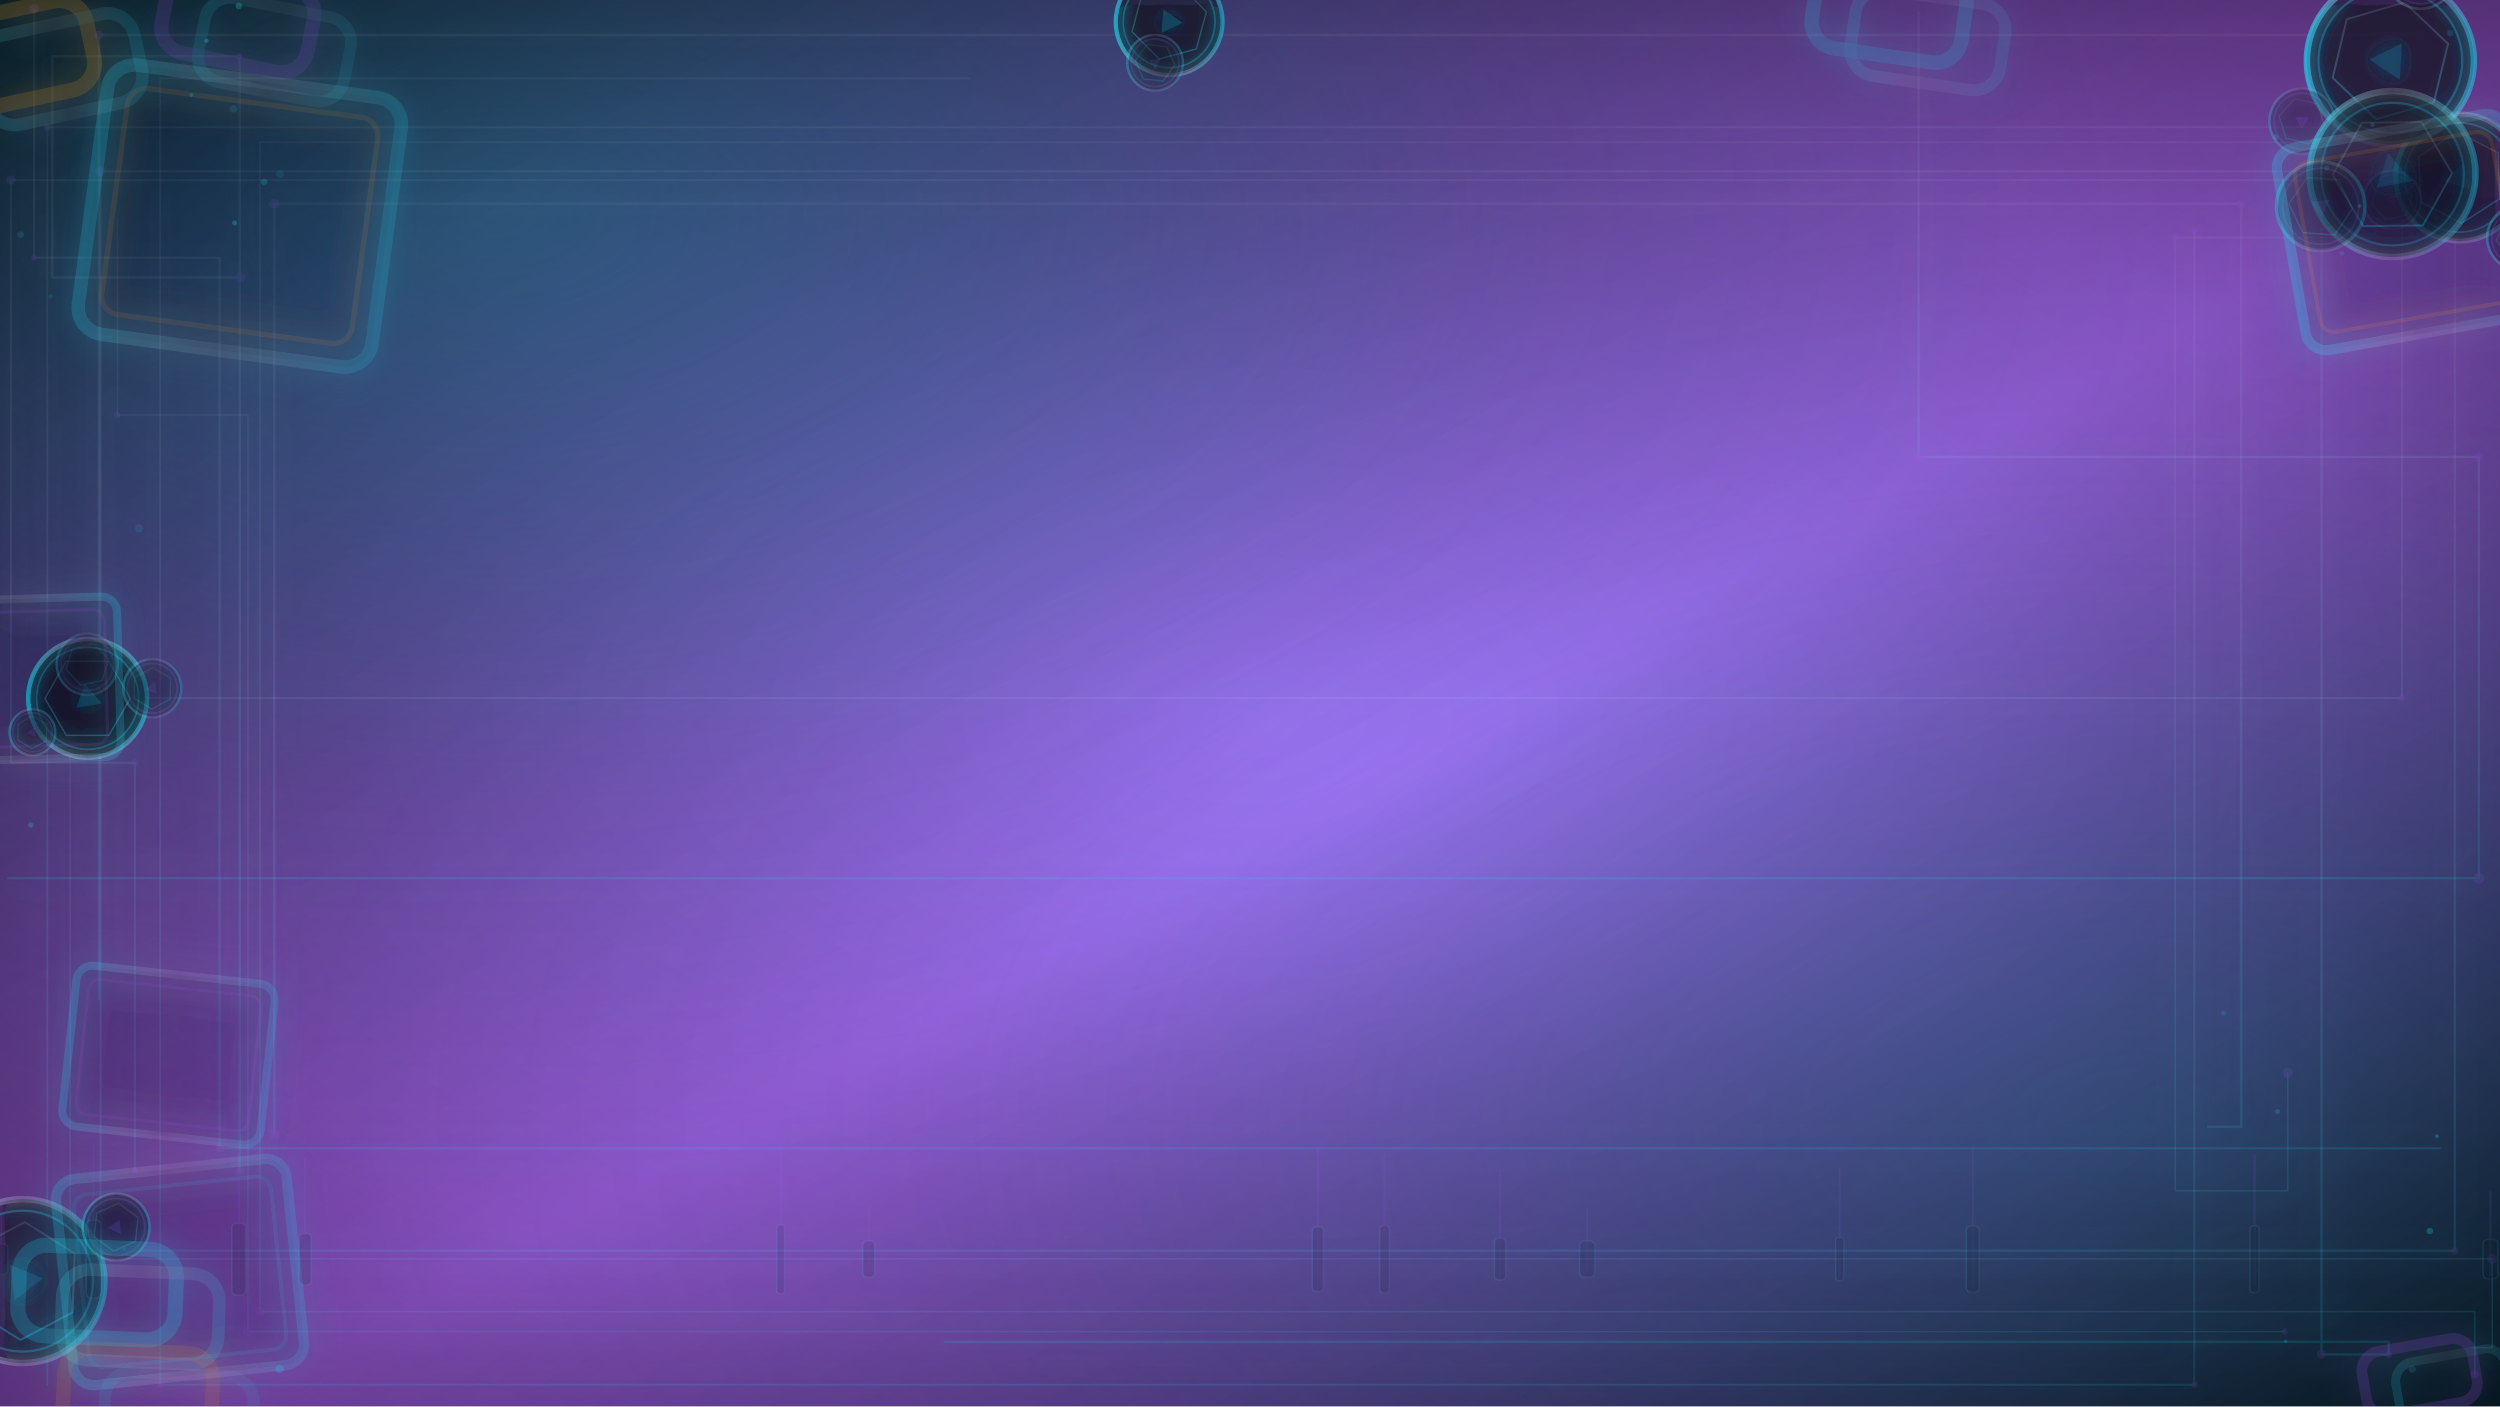
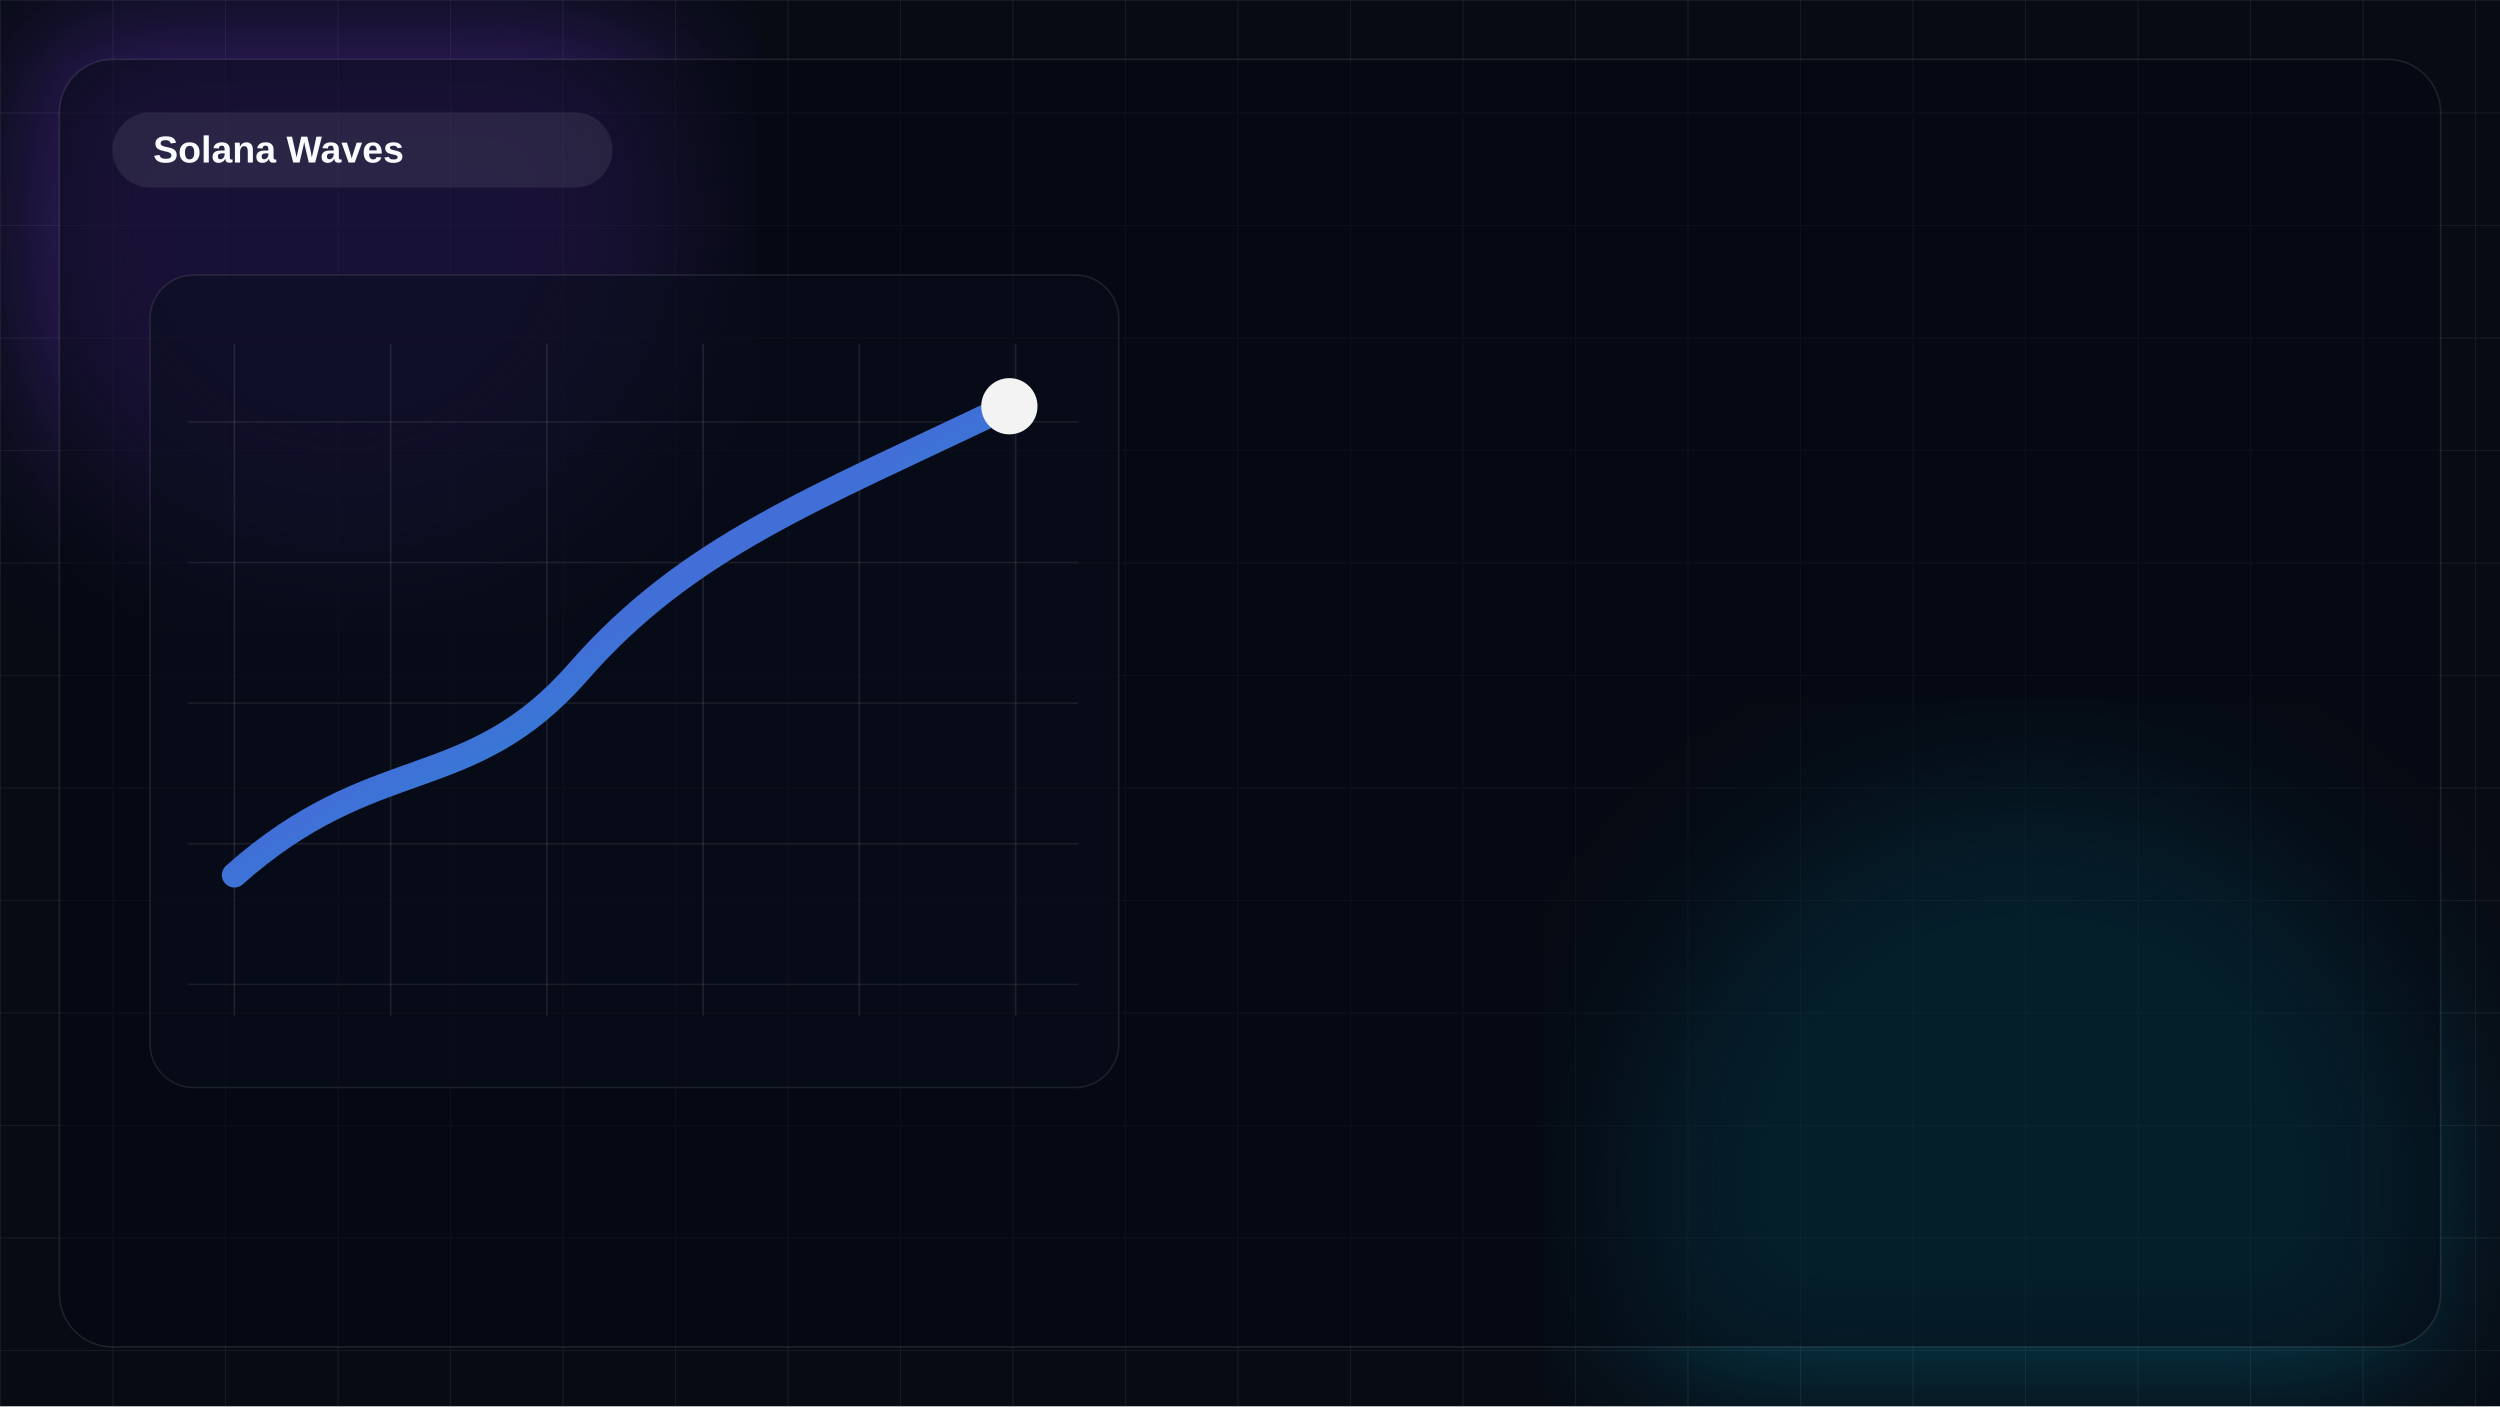
- <svg xmlns="http://www.w3.org/2000/svg" width="1920" height="1080" viewBox="0 0 1920 1080" preserveAspectRatio="xMidYMid slice">
+ <svg xmlns="http://www.w3.org/2000/svg" viewBox="0 0 1600 900">
  <defs>
-     <linearGradient id="g0" x1="0" y1="0" x2="1" y2="1">
-       <stop offset="0" stop-color="#0B0F1A" />
-       <stop offset="0.55" stop-color="#A855F7" stop-opacity="0.9" />
-       <stop offset="1" stop-color="#030712" />
+     <linearGradient id="bg" x1="0" y1="0" x2="1" y2="1">
+       <stop offset="0%" stop-color="#7c3aed" />
+       <stop offset="100%" stop-color="#06b6d4" />
    </linearGradient>
-     <radialGradient id="g1" cx="20%" cy="15%" r="70%">
-       <stop offset="0" stop-color="#22D3EE" stop-opacity="0.38" />
-       <stop offset="0.6" stop-color="#22D3EE" stop-opacity="0.08" />
-       <stop offset="1" stop-color="#22D3EE" stop-opacity="0" />
-     </radialGradient>
-     <radialGradient id="g2" cx="85%" cy="80%" r="75%">
-       <stop offset="0" stop-color="#22D3EE" stop-opacity="0.28" />
-       <stop offset="0.65" stop-color="#22D3EE" stop-opacity="0.06" />
-       <stop offset="1" stop-color="#22D3EE" stop-opacity="0" />
-     </radialGradient>
-     <filter id="softGlow" x="-30%" y="-30%" width="160%" height="160%">
-       <feGaussianBlur stdDeviation="12" result="b" />
-       <feMerge>
-         <feMergeNode in="b" />
-         <feMergeNode in="SourceGraphic" />
-       </feMerge>
+     <filter id="blur">
+       <feGaussianBlur stdDeviation="48" />
    </filter>
-     <filter id="hardGlow" x="-40%" y="-40%" width="180%" height="180%">
-       <feGaussianBlur stdDeviation="6" result="b" />
-       <feColorMatrix in="b" type="matrix" values="1 0 0 0 0  0 1 0 0 0  0 0 1 0 0  0 0 0 18 -7" result="c" />
-       <feMerge>
-         <feMergeNode in="c" />
-         <feMergeNode in="SourceGraphic" />
-       </feMerge>
-     </filter>
-     <linearGradient id="strokeA" x1="0" y1="0" x2="1" y2="0">
-       <stop offset="0" stop-color="#22D3EE" stop-opacity="0.9" />
-       <stop offset="0.5" stop-color="#FFFFFF" stop-opacity="0.25" />
-       <stop offset="1" stop-color="#22D3EE" stop-opacity="0.7" />
-     </linearGradient>
-     <linearGradient id="strokeB" x1="0" y1="0" x2="0" y2="1">
-       <stop offset="0" stop-color="#FFFFFF" stop-opacity="0.18" />
-       <stop offset="1" stop-color="#22D3EE" stop-opacity="0.55" />
-     </linearGradient>
+     <pattern id="grid" width="72" height="72" patternUnits="userSpaceOnUse">
+       <path d="M72 0H0V72" fill="none" stroke="rgba(255,255,255,.08)" stroke-width="1" />
+     </pattern>
  </defs>
-   <rect x="0" y="0" width="1920" height="1080" fill="url(#g0)" />
-   <rect x="0" y="0" width="1920" height="1080" fill="url(#g1)" />
-   <rect x="0" y="0" width="1920" height="1080" fill="url(#g2)" />
-   <defs>
-     <radialGradient id="vign" cx="0.5" cy="0.509" r="0.85">
-       <stop offset="0" stop-color="#000000" stop-opacity="0" />
-       <stop offset="0.55" stop-color="#000000" stop-opacity="0.217" />
-       <stop offset="1" stop-color="#000000" stop-opacity="0.620" />
-     </radialGradient>
-   </defs>
-   <rect x="0" y="0" width="1920" height="1080" fill="url(#vign)" />
-   <g opacity="0.246" filter="url(#softGlow)">
-     <path d="M 1754.6,1022.7 L 190.4,1022.7 L 190.4,318.7 L 90.2,318.7 L 90.2,167.2 " fill="none" stroke="url(#strokeB)" stroke-width="1.10" stroke-linecap="round" stroke-linejoin="round" />
-     <circle cx="90.2" cy="318.7" r="2.4" fill="#A855F7" opacity="0.45" />
-     <circle cx="190.4" cy="1022.7" r="3.9" fill="#A855F7" opacity="0.45" />
-     <circle cx="1754.6" cy="1022.7" r="2.4" fill="#A855F7" opacity="0.45" />
+   <rect width="100%" height="100%" fill="#070b14" />
+   <rect width="100%" height="100%" fill="url(#grid)" />
+   <circle cx="220" cy="140" r="220" fill="#7c3aed" opacity=".34" filter="url(#blur)" />
+   <circle cx="1300" cy="760" r="260" fill="#06b6d4" opacity=".26" filter="url(#blur)" />
+   <rect x="38" y="38" width="1524" height="824" rx="34" fill="rgba(5,9,18,.52)" stroke="rgba(255,255,255,.10)" />
+   <rect x="72" y="72" width="320" height="48" rx="24" fill="rgba(255,255,255,.08)" />
+   <text x="98" y="104" fill="#f8fbff" font-size="24" font-family="Segoe UI,Arial,sans-serif" font-weight="700">Solana Waves</text>
+   <g opacity=".95">
+     <rect x="96" y="176" width="620" height="520" rx="28" fill="rgba(8,14,28,.56)" stroke="rgba(255,255,255,.10)" />
+     <g stroke="rgba(255,255,255,.10)">
+       <path d="M150 220V650" />
+       <path d="M250 220V650" />
+       <path d="M350 220V650" />
+       <path d="M450 220V650" />
+       <path d="M550 220V650" />
+       <path d="M650 220V650" />
+     </g>
+     <g stroke="rgba(255,255,255,.08)">
+       <path d="M120 270H690" />
+       <path d="M120 360H690" />
+       <path d="M120 450H690" />
+       <path d="M120 540H690" />
+       <path d="M120 630H690" />
+     </g>
+     <path d="M150 560C240 480 300 510 370 430S520 320 645 260" fill="none" stroke="url(#bg)" stroke-width="16" stroke-linecap="round" />
+     <circle cx="646" cy="260" r="18" fill="#fff" />
  </g>
-   <g opacity="0.246" filter="url(#softGlow)">
-     <path d="M 1874.1,881.9 L 168.7,881.9 L 168.7,197.9 L 26.2,197.9 L 26.2,6.7 " fill="none" stroke="url(#strokeB)" stroke-width="1.66" stroke-linecap="round" stroke-linejoin="round" />
-     <circle cx="168.7" cy="881.9" r="2.9" fill="#A855F7" opacity="0.45" />
-     <circle cx="26.2" cy="197.9" r="2.2" fill="#A855F7" opacity="0.45" />
-     <circle cx="26.2" cy="6.7" r="3.7" fill="#A855F7" opacity="0.45" />
-   </g>
-   <g opacity="0.246" filter="url(#softGlow)">
-     <path d="M 725.8,1030.5 L 1834.5,1030.5 L 1834.5,1040.2 L 1782.9,1040.2 L 1782.9,45.6 " fill="none" stroke="url(#strokeB)" stroke-width="1.90" stroke-linecap="round" stroke-linejoin="round" />
-     <circle cx="1834.5" cy="1040.2" r="2.6" fill="#A855F7" opacity="0.45" />
-     <circle cx="1782.9" cy="45.6" r="4.1" fill="#A855F7" opacity="0.45" />
-     <circle cx="1782.9" cy="1040.2" r="3.4" fill="#A855F7" opacity="0.45" />
-   </g>
-   <g opacity="0.246" filter="url(#softGlow)">
-     <path d="M 1899.5,182.5 L 1670.5,182.5 L 1670.5,914.5 L 1757.0,914.5 L 1757.0,823.8 " fill="none" stroke="url(#strokeB)" stroke-width="1.23" stroke-linecap="round" stroke-linejoin="round" />
-     <circle cx="1899.5" cy="182.5" r="2.5" fill="#A855F7" opacity="0.45" />
-     <circle cx="1670.5" cy="182.5" r="2.8" fill="#A855F7" opacity="0.45" />
-     <circle cx="1757.0" cy="823.8" r="3.9" fill="#A855F7" opacity="0.45" />
-   </g>
-   <g opacity="0.246" filter="url(#softGlow)">
-     <path d="M 1764.2,109.2 L 199.7,109.2 L 199.7,1007.3 L 1900.6,1007.3 L 1900.6,1055.4 " fill="none" stroke="url(#strokeB)" stroke-width="1.26" stroke-linecap="round" stroke-linejoin="round" />
-     <circle cx="1900.6" cy="1055.4" r="3.2" fill="#A855F7" opacity="0.45" />
-     <circle cx="199.7" cy="1007.3" r="3.7" fill="#A855F7" opacity="0.45" />
-     <circle cx="1764.2" cy="109.2" r="2.0" fill="#A855F7" opacity="0.45" />
-   </g>
-   <g opacity="0.246" filter="url(#softGlow)">
-     <path d="M 1822.1,25.5 L 1858.7,25.5 L 1858.7,26.9 L 76.1,26.9 L 76.1,766.8 " fill="none" stroke="url(#strokeB)" stroke-width="2.15" stroke-linecap="round" stroke-linejoin="round" />
-     <circle cx="1858.7" cy="26.9" r="3.6" fill="#A855F7" opacity="0.45" />
-     <circle cx="76.1" cy="26.9" r="3.3" fill="#A855F7" opacity="0.45" />
-     <circle cx="1858.7" cy="25.5" r="3.2" fill="#A855F7" opacity="0.45" />
-   </g>
-   <g opacity="0.246" filter="url(#softGlow)">
-     <path d="M 6.3,674.4 L 1903.8,674.4 L 1903.8,350.9 L 1473.5,350.9 L 1473.5,9.6 " fill="none" stroke="url(#strokeB)" stroke-width="1.74" stroke-linecap="round" stroke-linejoin="round" />
-     <circle cx="1903.8" cy="674.4" r="4.2" fill="#A855F7" opacity="0.45" />
-     <circle cx="1473.5" cy="350.9" r="4.1" fill="#A855F7" opacity="0.45" />
-     <circle cx="1903.8" cy="350.9" r="3.5" fill="#A855F7" opacity="0.45" />
-   </g>
-   <g opacity="0.246" filter="url(#softGlow)">
-     <path d="M 745.0,60.2 L 123.0,60.2 L 123.0,1063.5 L 1685.2,1063.5 L 1685.2,178.0 " fill="none" stroke="url(#strokeB)" stroke-width="1.44" stroke-linecap="round" stroke-linejoin="round" />
-     <circle cx="1685.2" cy="178.0" r="2.8" fill="#A855F7" opacity="0.45" />
-     <circle cx="1685.2" cy="1063.5" r="2.5" fill="#A855F7" opacity="0.45" />
-     <circle cx="123.0" cy="1063.5" r="2.4" fill="#A855F7" opacity="0.45" />
-   </g>
-   <g opacity="0.246" filter="url(#softGlow)">
-     <path d="M 1866.3,131.5 L 77.2,131.5 L 77.2,960.5 L 1885.3,960.5 L 1885.3,139.0 " fill="none" stroke="url(#strokeB)" stroke-width="1.69" stroke-linecap="round" stroke-linejoin="round" />
-     <circle cx="77.2" cy="960.5" r="2.6" fill="#A855F7" opacity="0.45" />
-     <circle cx="77.2" cy="131.5" r="3.9" fill="#A855F7" opacity="0.45" />
-     <circle cx="1885.3" cy="960.5" r="3.0" fill="#A855F7" opacity="0.45" />
-   </g>
-   <g opacity="0.246" filter="url(#softGlow)">
-     <path d="M 1695.9,865.4 L 1721.2,865.4 L 1721.2,156.5 L 210.6,156.5 L 210.6,871.8 " fill="none" stroke="url(#strokeB)" stroke-width="1.91" stroke-linecap="round" stroke-linejoin="round" />
-     <circle cx="210.6" cy="156.5" r="3.9" fill="#A855F7" opacity="0.45" />
-     <circle cx="1721.2" cy="156.5" r="3.4" fill="#A855F7" opacity="0.45" />
-     <circle cx="210.6" cy="871.8" r="4.1" fill="#A855F7" opacity="0.45" />
-   </g>
-   <g opacity="0.246" filter="url(#softGlow)">
-     <path d="M 184.6,213.1 L 40.1,213.1 L 40.1,43.2 L 184.1,43.2 L 184.1,900.2 " fill="none" stroke="url(#strokeB)" stroke-width="1.91" stroke-linecap="round" stroke-linejoin="round" />
-     <circle cx="184.1" cy="900.2" r="3.6" fill="#A855F7" opacity="0.45" />
-     <circle cx="184.1" cy="43.2" r="2.3" fill="#A855F7" opacity="0.45" />
-     <circle cx="184.6" cy="213.1" r="3.9" fill="#A855F7" opacity="0.45" />
-   </g>
-   <g opacity="0.246" filter="url(#softGlow)">
-     <path d="M 1864.7,138.3 L 8.4,138.3 L 8.4,585.8 L 103.6,585.8 L 103.6,899.0 " fill="none" stroke="url(#strokeB)" stroke-width="1.58" stroke-linecap="round" stroke-linejoin="round" />
-     <circle cx="8.4" cy="138.3" r="3.5" fill="#A855F7" opacity="0.45" />
-     <circle cx="103.6" cy="585.8" r="2.9" fill="#A855F7" opacity="0.45" />
-     <circle cx="103.6" cy="899.0" r="2.6" fill="#A855F7" opacity="0.45" />
-   </g>
-   <g opacity="0.246" filter="url(#softGlow)">
-     <path d="M 28.3,536.1 L 1844.7,536.1 L 1844.7,97.7 L 36.3,97.7 L 36.3,1063.3 " fill="none" stroke="url(#strokeB)" stroke-width="1.49" stroke-linecap="round" stroke-linejoin="round" />
-     <circle cx="1844.7" cy="536.1" r="2.7" fill="#A855F7" opacity="0.45" />
-     <circle cx="1844.7" cy="97.7" r="4.0" fill="#A855F7" opacity="0.45" />
-     <circle cx="36.3" cy="97.7" r="2.6" fill="#A855F7" opacity="0.45" />
-   </g>
-   <g opacity="0.246" filter="url(#softGlow)">
-     <path d="M 1898.9,1035.0 L 1914.0,1035.0 L 1914.0,966.8 L 53.9,966.8 L 53.9,569.3 " fill="none" stroke="url(#strokeB)" stroke-width="1.25" stroke-linecap="round" stroke-linejoin="round" />
-     <circle cx="53.9" cy="966.8" r="2.0" fill="#A855F7" opacity="0.45" />
-     <circle cx="1914.0" cy="966.8" r="3.9" fill="#A855F7" opacity="0.45" />
-     <circle cx="53.9" cy="569.3" r="3.5" fill="#A855F7" opacity="0.45" />
-   </g>
-   <g opacity="0.834" filter="url(#hardGlow)">
-     <circle cx="897.9" cy="16.7" r="41.0" fill="#0A1224" opacity="0.65" />
-     <circle cx="897.9" cy="16.7" r="41.0" fill="none" stroke="url(#strokeA)" stroke-width="3.3" opacity="0.85" />
-     <circle cx="897.9" cy="16.7" r="35.3" fill="none" stroke="#22D3EE" stroke-width="1.5" opacity="0.35" />
-     <polygon points="926.5,9.1 918.8,37.6 890.2,45.3 869.4,24.4 877.0,-4.2 905.6,-11.8" fill="none" stroke="url(#strokeB)" stroke-width="1.2" opacity="0.65" />
-     <polygon points="908.2,17.6 892.0,25.2 893.5,7.3" fill="#22D3EE" opacity="0.22" filter="url(#softGlow)" />
-   </g>
-   <g opacity="0.522" filter="url(#hardGlow)">
-     <circle cx="962.7" cy="-24.0" r="19.0" fill="#0A1224" opacity="0.65" />
-     <circle cx="962.7" cy="-24.0" r="19.0" fill="none" stroke="url(#strokeA)" stroke-width="2.0" opacity="0.85" />
-     <circle cx="962.7" cy="-24.0" r="16.4" fill="none" stroke="#A855F7" stroke-width="1.5" opacity="0.35" />
-     <polygon points="974.1,-16.4 961.9,-10.3 950.5,-17.9 951.3,-31.6 963.6,-37.7 975.0,-30.1" fill="none" stroke="url(#strokeB)" stroke-width="1.2" opacity="0.65" />
-     <polygon points="965.6,-20.1 958.0,-23.5 964.6,-28.4" fill="#A855F7" opacity="0.22" filter="url(#softGlow)" />
-   </g>
-   <g opacity="0.439" filter="url(#hardGlow)">
-     <circle cx="887.1" cy="48.2" r="21.3" fill="#0A1224" opacity="0.65" />
-     <circle cx="887.1" cy="48.2" r="21.3" fill="none" stroke="url(#strokeA)" stroke-width="2.0" opacity="0.85" />
-     <circle cx="887.1" cy="48.2" r="18.3" fill="none" stroke="#A855F7" stroke-width="1.5" opacity="0.35" />
-     <polygon points="893.2,62.3 878.0,60.6 871.9,46.5 880.9,34.2 896.1,35.9 902.3,49.9" fill="none" stroke="url(#strokeB)" stroke-width="1.2" opacity="0.65" />
-     <polygon points="887.4,53.6 882.3,45.9 891.5,45.3" fill="#A855F7" opacity="0.22" filter="url(#softGlow)" />
-   </g>
-   <g opacity="0.915" filter="url(#hardGlow)">
-     <circle cx="67.3" cy="536.3" r="45.6" fill="#0A1224" opacity="0.65" />
-     <circle cx="67.3" cy="536.3" r="45.6" fill="none" stroke="url(#strokeA)" stroke-width="3.6" opacity="0.85" />
-     <circle cx="67.3" cy="536.3" r="39.2" fill="none" stroke="#22D3EE" stroke-width="1.5" opacity="0.35" />
-     <polygon points="50.8,507.9 83.6,507.9 100.1,536.3 83.7,564.7 50.9,564.8 34.5,536.4" fill="none" stroke="url(#strokeB)" stroke-width="1.2" opacity="0.65" />
-     <polygon points="65.3,525.0 78.1,540.2 58.5,543.7" fill="#22D3EE" opacity="0.22" filter="url(#softGlow)" />
-   </g>
-   <g opacity="0.407" filter="url(#hardGlow)">
-     <circle cx="117.0" cy="528.6" r="22.2" fill="#0A1224" opacity="0.65" />
-     <circle cx="117.0" cy="528.6" r="22.2" fill="none" stroke="url(#strokeA)" stroke-width="2.0" opacity="0.85" />
-     <circle cx="117.0" cy="528.6" r="19.1" fill="none" stroke="#A855F7" stroke-width="1.5" opacity="0.35" />
-     <polygon points="103.0,536.3 103.4,520.3 117.4,512.7 131.0,521.0 130.6,536.9 116.6,544.6" fill="none" stroke="url(#strokeB)" stroke-width="1.2" opacity="0.65" />
-     <polygon points="111.5,529.5 119.1,523.4 120.5,533.0" fill="#A855F7" opacity="0.22" filter="url(#softGlow)" />
-   </g>
-   <g opacity="0.544" filter="url(#hardGlow)">
-     <circle cx="24.9" cy="562.4" r="17.5" fill="#0A1224" opacity="0.65" />
-     <circle cx="24.9" cy="562.4" r="17.5" fill="none" stroke="url(#strokeA)" stroke-width="2.0" opacity="0.85" />
-     <circle cx="24.9" cy="562.4" r="15.1" fill="none" stroke="#A855F7" stroke-width="1.5" opacity="0.35" />
-     <polygon points="35.6,569.1 24.5,575.0 13.7,568.4 14.1,555.7 25.3,549.8 36.0,556.4" fill="none" stroke="url(#strokeB)" stroke-width="1.2" opacity="0.65" />
-     <polygon points="27.6,565.9 20.5,563.0 26.5,558.3" fill="#A855F7" opacity="0.22" filter="url(#softGlow)" />
-   </g>
-   <g opacity="0.393" filter="url(#hardGlow)">
-     <circle cx="67.0" cy="510.2" r="23.4" fill="#0A1224" opacity="0.65" />
-     <circle cx="67.0" cy="510.2" r="23.4" fill="none" stroke="url(#strokeA)" stroke-width="2.0" opacity="0.85" />
-     <circle cx="67.0" cy="510.2" r="20.1" fill="none" stroke="#A855F7" stroke-width="1.5" opacity="0.35" />
-     <polygon points="62.1,526.3 50.6,514.0 55.6,497.9 72.0,494.2 83.4,506.5 78.5,522.5" fill="none" stroke="url(#strokeB)" stroke-width="1.2" opacity="0.65" />
-   </g>
-   <g opacity="0.742" filter="url(#hardGlow)">
-     <circle cx="17.3" cy="983.9" r="62.9" fill="#0A1224" opacity="0.65" />
-     <circle cx="17.3" cy="983.9" r="62.9" fill="none" stroke="url(#strokeA)" stroke-width="5.0" opacity="0.85" />
-     <circle cx="17.3" cy="983.9" r="54.1" fill="none" stroke="#22D3EE" stroke-width="1.9" opacity="0.35" />
-     <polygon points="57.4,962.7 55.7,1007.9 15.7,1029.1 -22.7,1005.1 -21.0,959.8 19.0,938.6" fill="none" stroke="url(#strokeB)" stroke-width="1.6" opacity="0.65" />
-     <polygon points="33.0,981.7 11.4,998.5 7.6,971.4" fill="#22D3EE" opacity="0.22" filter="url(#softGlow)" />
-   </g>
-   <g opacity="0.643" filter="url(#hardGlow)">
-     <circle cx="89.2" cy="942.4" r="25.6" fill="#0A1224" opacity="0.65" />
-     <circle cx="89.2" cy="942.4" r="25.6" fill="none" stroke="url(#strokeA)" stroke-width="2.0" opacity="0.85" />
-     <circle cx="89.2" cy="942.4" r="22.0" fill="none" stroke="#A855F7" stroke-width="1.5" opacity="0.35" />
-     <polygon points="91.1,924.1 106.0,935.0 104.1,953.3 87.2,960.8 72.3,949.9 74.3,931.6" fill="none" stroke="url(#strokeB)" stroke-width="1.2" opacity="0.65" />
-     <polygon points="92.0,936.6 92.8,947.8 82.7,942.9" fill="#A855F7" opacity="0.22" filter="url(#softGlow)" />
-   </g>
-   <g opacity="0.748" filter="url(#hardGlow)">
-     <circle cx="1888.8" cy="136.3" r="48.8" fill="#0A1224" opacity="0.65" />
-     <circle cx="1888.8" cy="136.3" r="48.8" fill="none" stroke="url(#strokeA)" stroke-width="3.9" opacity="0.85" />
-     <circle cx="1888.8" cy="136.3" r="42.0" fill="none" stroke="#22D3EE" stroke-width="1.5" opacity="0.35" />
-     <polygon points="1859.2,155.2 1857.6,120.1 1887.3,101.2 1918.5,117.4 1920.0,152.5 1890.4,171.4" fill="none" stroke="url(#strokeB)" stroke-width="1.2" opacity="0.65" />
-     <polygon points="1876.8,139.0 1892.5,124.6 1897.1,145.4" fill="#22D3EE" opacity="0.22" filter="url(#softGlow)" />
-   </g>
-   <g opacity="0.407" filter="url(#hardGlow)">
-     <circle cx="1837.1" cy="153.5" r="22.1" fill="#0A1224" opacity="0.65" />
-     <circle cx="1837.1" cy="153.5" r="22.1" fill="none" stroke="url(#strokeA)" stroke-width="2.0" opacity="0.85" />
-     <circle cx="1837.1" cy="153.5" r="19.0" fill="none" stroke="#A855F7" stroke-width="1.5" opacity="0.35" />
-     <polygon points="1821.6,156.9 1826.4,141.8 1842.0,138.4 1852.7,150.1 1847.9,165.3 1832.3,168.7" fill="none" stroke="url(#strokeB)" stroke-width="1.2" opacity="0.65" />
-     <polygon points="1831.6,152.8 1840.5,149.1 1839.3,158.7" fill="#A855F7" opacity="0.22" filter="url(#softGlow)" />
-   </g>
-   <g opacity="0.796" filter="url(#hardGlow)">
-     <circle cx="1835.8" cy="46.7" r="64.1" fill="#0A1224" opacity="0.65" />
-     <circle cx="1835.8" cy="46.7" r="64.1" fill="none" stroke="url(#strokeA)" stroke-width="5.1" opacity="0.85" />
-     <circle cx="1835.8" cy="46.7" r="55.2" fill="none" stroke="#22D3EE" stroke-width="1.9" opacity="0.35" />
-     <polygon points="1791.5,59.7 1802.3,14.8 1846.6,1.8 1880.1,33.6 1869.2,78.5 1824.9,91.6" fill="none" stroke="url(#strokeB)" stroke-width="1.6" opacity="0.65" />
-     <polygon points="1819.6,45.7 1844.7,33.2 1843.0,61.2" fill="#22D3EE" opacity="0.22" filter="url(#softGlow)" />
-   </g>
-   <g opacity="0.360" filter="url(#hardGlow)">
-     <circle cx="1767.9" cy="93.1" r="25.0" fill="#0A1224" opacity="0.65" />
-     <circle cx="1767.9" cy="93.1" r="25.0" fill="none" stroke="url(#strokeA)" stroke-width="2.0" opacity="0.85" />
-     <circle cx="1767.9" cy="93.1" r="21.5" fill="none" stroke="#A855F7" stroke-width="1.5" opacity="0.35" />
-     <polygon points="1780.1,79.8 1785.5,97.0 1773.2,110.3 1755.7,106.3 1750.3,89.1 1762.5,75.9" fill="none" stroke="url(#strokeB)" stroke-width="1.2" opacity="0.65" />
-     <polygon points="1773.5,90.2 1767.6,99.4 1762.6,89.7" fill="#A855F7" opacity="0.22" filter="url(#softGlow)" />
-   </g>
-   <g opacity="0.433" filter="url(#hardGlow)">
-     <circle cx="1858.9" cy="-19.9" r="26.6" fill="#0A1224" opacity="0.65" />
-     <circle cx="1858.9" cy="-19.9" r="26.6" fill="none" stroke="url(#strokeA)" stroke-width="2.1" opacity="0.85" />
-     <circle cx="1858.9" cy="-19.9" r="22.8" fill="none" stroke="#A855F7" stroke-width="1.5" opacity="0.35" />
-     <polygon points="1839.9,-22.4 1851.5,-37.6 1870.5,-35.1 1877.8,-17.4 1866.2,-2.3 1847.2,-4.8" fill="none" stroke="url(#strokeB)" stroke-width="1.2" opacity="0.65" />
-   </g>
-   <g opacity="0.695" filter="url(#hardGlow)">
-     <circle cx="1837.4" cy="133.7" r="63.7" fill="#0A1224" opacity="0.65" />
-     <circle cx="1837.4" cy="133.7" r="63.7" fill="none" stroke="url(#strokeA)" stroke-width="5.1" opacity="0.85" />
-     <circle cx="1837.4" cy="133.7" r="54.8" fill="none" stroke="#22D3EE" stroke-width="1.9" opacity="0.35" />
-     <polygon points="1883.2,133.1 1860.8,173.1 1815.0,173.7 1791.5,134.3 1814.0,94.3 1859.8,93.7" fill="none" stroke="url(#strokeB)" stroke-width="1.6" opacity="0.65" />
-     <polygon points="1852.5,139.0 1825.2,144.1 1834.4,117.9" fill="#22D3EE" opacity="0.22" filter="url(#softGlow)" />
-   </g>
-   <g opacity="0.534" filter="url(#hardGlow)">
-     <circle cx="1934.9" cy="182.6" r="24.7" fill="#0A1224" opacity="0.65" />
-     <circle cx="1934.9" cy="182.6" r="24.7" fill="none" stroke="url(#strokeA)" stroke-width="2.0" opacity="0.85" />
-     <circle cx="1934.9" cy="182.6" r="21.3" fill="none" stroke="#A855F7" stroke-width="1.5" opacity="0.35" />
-     <polygon points="1924.3,168.2 1942.0,166.2 1952.6,180.5 1945.5,196.9 1927.8,198.9 1917.2,184.6" fill="none" stroke="url(#strokeB)" stroke-width="1.2" opacity="0.65" />
-     <polygon points="1933.1,176.6 1941.0,184.0 1930.6,187.1" fill="#A855F7" opacity="0.22" filter="url(#softGlow)" />
-   </g>
-   <g opacity="0.462" filter="url(#hardGlow)">
-     <circle cx="1782.3" cy="158.4" r="34.0" fill="#0A1224" opacity="0.65" />
-     <circle cx="1782.3" cy="158.4" r="34.0" fill="none" stroke="url(#strokeA)" stroke-width="2.7" opacity="0.85" />
-     <circle cx="1782.3" cy="158.4" r="29.2" fill="none" stroke="#A855F7" stroke-width="1.5" opacity="0.35" />
-     <polygon points="1792.8,180.5 1768.4,178.6 1757.9,156.5 1771.8,136.3 1796.1,138.2 1806.7,160.3" fill="none" stroke="url(#strokeB)" stroke-width="1.2" opacity="0.65" />
-     <polygon points="1783.1,166.9 1774.5,154.8 1789.3,153.4" fill="#A855F7" opacity="0.22" filter="url(#softGlow)" />
-   </g>
-   <g opacity="0.319" transform="translate(129.4,810.4) rotate(6.2)" filter="url(#softGlow)">
-     <rect x="-76.5" y="-62.1" width="153.0" height="124.2" rx="12.4" fill="#050A12" opacity="0.25" />
-     <rect x="-76.5" y="-62.1" width="153.0" height="124.2" rx="12.4" fill="none" stroke="url(#strokeA)" stroke-width="6.2" opacity="0.85" />
-     <rect x="-66.6" y="-52.2" width="133.2" height="104.3" rx="8.7" fill="none" stroke="#A855F7" stroke-width="2.5" opacity="0.35" />
-   </g>
-   <g opacity="0.377" transform="translate(1847.9,178.2) rotate(-10.0)" filter="url(#softGlow)">
-     <rect x="-89.4" y="-78.8" width="178.8" height="157.7" rx="15.8" fill="#050A12" opacity="0.25" />
-     <rect x="-89.4" y="-78.8" width="178.8" height="157.7" rx="15.8" fill="none" stroke="url(#strokeA)" stroke-width="7.9" opacity="0.85" />
-     <rect x="-76.8" y="-66.2" width="153.6" height="132.4" rx="11.0" fill="none" stroke="#F59E0B" stroke-width="3.2" opacity="0.35" />
-   </g>
-   <g opacity="0.325" transform="translate(138.2,976.9) rotate(-6.0)" filter="url(#softGlow)">
-     <rect x="-89.0" y="-79.5" width="178.0" height="159.1" rx="15.9" fill="#050A12" opacity="0.25" />
-     <rect x="-89.0" y="-79.5" width="178.0" height="159.1" rx="15.9" fill="none" stroke="url(#strokeA)" stroke-width="8.0" opacity="0.85" />
-     <rect x="-76.3" y="-66.8" width="152.5" height="133.6" rx="11.1" fill="none" stroke="#22D3EE" stroke-width="3.2" opacity="0.35" />
-   </g>
-   <g opacity="0.393" transform="translate(10.4,521.7) rotate(-1.6)" filter="url(#softGlow)">
-     <rect x="-80.8" y="-61.6" width="161.7" height="123.3" rx="12.3" fill="#050A12" opacity="0.25" />
-     <rect x="-80.8" y="-61.6" width="161.7" height="123.3" rx="12.3" fill="none" stroke="url(#strokeA)" stroke-width="6.2" opacity="0.85" />
-     <rect x="-71.0" y="-51.8" width="142.0" height="103.5" rx="8.6" fill="none" stroke="#A855F7" stroke-width="2.5" opacity="0.35" />
-   </g>
-   <g opacity="0.311" transform="translate(184.2,165.9) rotate(7.7)" filter="url(#softGlow)">
-     <rect x="-113.8" y="-104.3" width="227.5" height="208.6" rx="20.9" fill="#050A12" opacity="0.25" />
-     <rect x="-113.8" y="-104.3" width="227.5" height="208.6" rx="20.9" fill="none" stroke="url(#strokeA)" stroke-width="10.4" opacity="0.85" />
-     <rect x="-97.1" y="-87.6" width="194.1" height="175.2" rx="14.6" fill="none" stroke="#F59E0B" stroke-width="4.2" opacity="0.35" />
-   </g>
-   <g opacity="0.346" transform="translate(1858.2,1057.5) rotate(-10.1)" filter="url(#softGlow)">
-     <rect x="-43.0" y="-24.8" width="86.1" height="49.6" rx="15.2" fill="none" stroke="#A855F7" stroke-width="8.3" opacity="0.55" />
-     <rect x="-18.9" y="-12.4" width="86.1" height="49.6" rx="15.2" fill="none" stroke="url(#strokeA)" stroke-width="6.9" opacity="0.55" />
-   </g>
-   <g opacity="0.434" transform="translate(74.6,992.7) rotate(2.3)" filter="url(#softGlow)">
-     <rect x="-60.4" y="-34.8" width="120.8" height="69.6" rx="21.3" fill="none" stroke="#22D3EE" stroke-width="11.6" opacity="0.55" />
-     <rect x="-26.6" y="-17.4" width="120.8" height="69.6" rx="21.3" fill="none" stroke="url(#strokeA)" stroke-width="9.7" opacity="0.55" />
-   </g>
-   <g opacity="0.312" transform="translate(1450.8,9.4) rotate(8.2)" filter="url(#softGlow)">
-     <rect x="-58.0" y="-33.4" width="116.1" height="66.9" rx="20.4" fill="none" stroke="#22D3EE" stroke-width="11.1" opacity="0.55" />
-     <rect x="-25.5" y="-16.7" width="116.1" height="66.9" rx="20.4" fill="none" stroke="url(#strokeA)" stroke-width="9.3" opacity="0.55" />
-   </g>
-   <g opacity="0.336" transform="translate(10.0,43.2) rotate(-12.1)" filter="url(#softGlow)">
-     <rect x="-60.6" y="-34.9" width="121.3" height="69.9" rx="21.3" fill="none" stroke="#F59E0B" stroke-width="11.6" opacity="0.55" />
-     <rect x="-26.7" y="-17.5" width="121.3" height="69.9" rx="21.3" fill="none" stroke="url(#strokeA)" stroke-width="9.7" opacity="0.55" />
-   </g>
-   <g opacity="0.223" transform="translate(105.9,1070.5) rotate(2.6)" filter="url(#softGlow)">
-     <rect x="-57.2" y="-33.0" width="114.4" height="65.9" rx="20.1" fill="none" stroke="#F59E0B" stroke-width="11.0" opacity="0.55" />
-     <rect x="-25.2" y="-16.5" width="114.4" height="65.9" rx="20.1" fill="none" stroke="url(#strokeA)" stroke-width="9.2" opacity="0.55" />
-   </g>
-   <g opacity="0.259" transform="translate(182.7,15.8) rotate(11.3)" filter="url(#softGlow)">
-     <rect x="-57.1" y="-32.9" width="114.1" height="65.7" rx="20.1" fill="none" stroke="#A855F7" stroke-width="11.0" opacity="0.55" />
-     <rect x="-25.1" y="-16.4" width="114.1" height="65.7" rx="20.1" fill="none" stroke="url(#strokeA)" stroke-width="9.1" opacity="0.55" />
-   </g>
-   <g opacity="0.214">
-     <line x1="1515.1" y1="879.8" x2="1515.1" y2="988.8" stroke="#A855F7" stroke-width="1.54" opacity="0.45" />
-     <rect x="1510.1" y="941.6" width="10.0" height="50.8" rx="3.3" fill="#0B1020" opacity="0.55" stroke="url(#strokeA)" stroke-width="1.2" />
-   </g>
-   <g opacity="0.214">
-     <line x1="1152.1" y1="899.2" x2="1152.1" y2="984.0" stroke="#A855F7" stroke-width="1.44" opacity="0.45" />
-     <rect x="1147.7" y="951.0" width="8.7" height="32.0" rx="2.9" fill="#0B1020" opacity="0.55" stroke="url(#strokeA)" stroke-width="1.2" />
-   </g>
-   <g opacity="0.214">
-     <line x1="183.4" y1="887.5" x2="183.4" y2="986.9" stroke="#A855F7" stroke-width="1.18" opacity="0.45" />
-     <rect x="178.0" y="939.5" width="10.9" height="55.1" rx="3.6" fill="#0B1020" opacity="0.55" stroke="url(#strokeA)" stroke-width="1.2" />
-   </g>
-   <g opacity="0.214">
-     <line x1="599.5" y1="881.0" x2="599.5" y2="988.5" stroke="#A855F7" stroke-width="2.08" opacity="0.45" />
-     <rect x="596.5" y="940.7" width="6.0" height="52.7" rx="2.0" fill="#0B1020" opacity="0.55" stroke="url(#strokeA)" stroke-width="1.2" />
-   </g>
-   <g opacity="0.214">
-     <line x1="1012.1" y1="881.7" x2="1012.1" y2="988.4" stroke="#A855F7" stroke-width="2.05" opacity="0.45" />
-     <rect x="1007.8" y="942.2" width="8.7" height="49.7" rx="2.9" fill="#0B1020" opacity="0.55" stroke="url(#strokeA)" stroke-width="1.2" />
-   </g>
-   <g opacity="0.214">
-     <line x1="234.2" y1="889.8" x2="234.2" y2="986.3" stroke="#A855F7" stroke-width="1.50" opacity="0.45" />
-     <rect x="229.6" y="947.3" width="9.3" height="39.5" rx="3.1" fill="#0B1020" opacity="0.55" stroke="url(#strokeA)" stroke-width="1.2" />
-   </g>
-   <g opacity="0.214">
-     <line x1="1412.9" y1="896.6" x2="1412.9" y2="984.6" stroke="#A855F7" stroke-width="1.43" opacity="0.45" />
-     <rect x="1409.8" y="950.3" width="6.2" height="33.4" rx="2.1" fill="#0B1020" opacity="0.55" stroke="url(#strokeA)" stroke-width="1.2" />
-   </g>
-   <g opacity="0.214">
-     <line x1="1912.6" y1="914.6" x2="1912.6" y2="980.1" stroke="#A855F7" stroke-width="1.92" opacity="0.45" />
-     <rect x="1907.0" y="951.8" width="11.4" height="30.4" rx="3.8" fill="#0B1020" opacity="0.55" stroke="url(#strokeA)" stroke-width="1.2" />
-   </g>
-   <g opacity="0.214">
-     <line x1="1218.9" y1="928.5" x2="1218.9" y2="976.6" stroke="#A855F7" stroke-width="1.47" opacity="0.45" />
-     <rect x="1213.0" y="953.0" width="11.9" height="28.0" rx="4.0" fill="#0B1020" opacity="0.55" stroke="url(#strokeA)" stroke-width="1.2" />
-   </g>
-   <g opacity="0.214">
-     <line x1="71.9" y1="878.0" x2="71.9" y2="989.3" stroke="#A855F7" stroke-width="1.19" opacity="0.45" />
-     <rect x="66.2" y="937.1" width="11.3" height="59.8" rx="3.8" fill="#0B1020" opacity="0.55" stroke="url(#strokeA)" stroke-width="1.2" />
-   </g>
-   <g opacity="0.214">
-     <line x1="1063.3" y1="886.2" x2="1063.3" y2="987.2" stroke="#A855F7" stroke-width="1.50" opacity="0.45" />
-     <rect x="1059.6" y="941.2" width="7.4" height="51.7" rx="2.5" fill="#0B1020" opacity="0.55" stroke="url(#strokeA)" stroke-width="1.2" />
-   </g>
-   <g opacity="0.214">
-     <line x1="667.1" y1="925.3" x2="667.1" y2="977.5" stroke="#A855F7" stroke-width="1.39" opacity="0.45" />
-     <rect x="662.5" y="953.1" width="9.3" height="27.8" rx="3.1" fill="#0B1020" opacity="0.55" stroke="url(#strokeA)" stroke-width="1.2" />
-   </g>
-   <g opacity="0.214">
-     <line x1="1731.5" y1="886.8" x2="1731.5" y2="987.1" stroke="#A855F7" stroke-width="1.81" opacity="0.45" />
-     <rect x="1728.0" y="941.4" width="6.9" height="51.3" rx="2.3" fill="#0B1020" opacity="0.55" stroke="url(#strokeA)" stroke-width="1.2" />
-   </g>
-   <g opacity="0.214">
-     <line x1="0.9" y1="921.0" x2="0.9" y2="978.5" stroke="#A855F7" stroke-width="1.46" opacity="0.45" />
-     <rect x="-4.2" y="955.2" width="10.2" height="23.6" rx="3.4" fill="#0B1020" opacity="0.55" stroke="url(#strokeA)" stroke-width="1.2" />
-   </g>
-   <circle cx="214.8" cy="1051.3" r="3.2" fill="#22D3EE" opacity="0.24" filter="url(#softGlow)" />
-   <circle cx="1812.2" cy="158.2" r="1.5" fill="#22D3EE" opacity="0.18" filter="url(#softGlow)" />
-   <circle cx="106.8" cy="405.8" r="3.1" fill="#22D3EE" opacity="0.11" filter="url(#softGlow)" />
-   <circle cx="15.8" cy="180.2" r="2.6" fill="#22D3EE" opacity="0.13" filter="url(#softGlow)" />
-   <circle cx="1707.7" cy="778.0" r="2.0" fill="#22D3EE" opacity="0.15" filter="url(#softGlow)" />
-   <circle cx="95.3" cy="959.0" r="1.4" fill="#22D3EE" opacity="0.11" filter="url(#softGlow)" />
-   <circle cx="23.6" cy="633.7" r="2.1" fill="#22D3EE" opacity="0.23" filter="url(#softGlow)" />
-   <circle cx="1755.4" cy="1030.1" r="1.4" fill="#22D3EE" opacity="0.19" filter="url(#softGlow)" />
-   <circle cx="1871.5" cy="872.6" r="1.5" fill="#22D3EE" opacity="0.26" filter="url(#softGlow)" />
-   <circle cx="1852.6" cy="1051.4" r="2.8" fill="#22D3EE" opacity="0.13" filter="url(#softGlow)" />
-   <circle cx="215.1" cy="133.6" r="3.0" fill="#22D3EE" opacity="0.10" filter="url(#softGlow)" />
-   <circle cx="1881.7" cy="25.4" r="2.5" fill="#22D3EE" opacity="0.14" filter="url(#softGlow)" />
-   <circle cx="1822.1" cy="95.8" r="1.8" fill="#22D3EE" opacity="0.15" filter="url(#softGlow)" />
-   <circle cx="179.3" cy="83.6" r="2.9" fill="#22D3EE" opacity="0.11" filter="url(#softGlow)" />
-   <circle cx="39.0" cy="227.6" r="1.8" fill="#22D3EE" opacity="0.11" filter="url(#softGlow)" />
-   <circle cx="1787.0" cy="129.2" r="1.9" fill="#22D3EE" opacity="0.15" filter="url(#softGlow)" />
-   <circle cx="158.6" cy="31.3" r="1.7" fill="#22D3EE" opacity="0.26" filter="url(#softGlow)" />
-   <circle cx="60.0" cy="1027.5" r="2.8" fill="#22D3EE" opacity="0.13" filter="url(#softGlow)" />
-   <circle cx="202.8" cy="139.7" r="2.5" fill="#22D3EE" opacity="0.19" filter="url(#softGlow)" />
-   <circle cx="183.4" cy="4.6" r="2.5" fill="#22D3EE" opacity="0.25" filter="url(#softGlow)" />
-   <circle cx="1749.1" cy="853.7" r="2.0" fill="#22D3EE" opacity="0.17" filter="url(#softGlow)" />
-   <circle cx="1866.1" cy="945.4" r="2.5" fill="#22D3EE" opacity="0.27" filter="url(#softGlow)" />
-   <circle cx="180.2" cy="171.2" r="1.9" fill="#22D3EE" opacity="0.27" filter="url(#softGlow)" />
-   <circle cx="146.9" cy="72.9" r="1.5" fill="#22D3EE" opacity="0.21" filter="url(#softGlow)" />
-   <circle cx="1798.7" cy="194.7" r="1.7" fill="#22D3EE" opacity="0.15" filter="url(#softGlow)" />
-   <circle cx="1747.6" cy="105.3" r="2.2" fill="#22D3EE" opacity="0.18" filter="url(#softGlow)" />
</svg>
